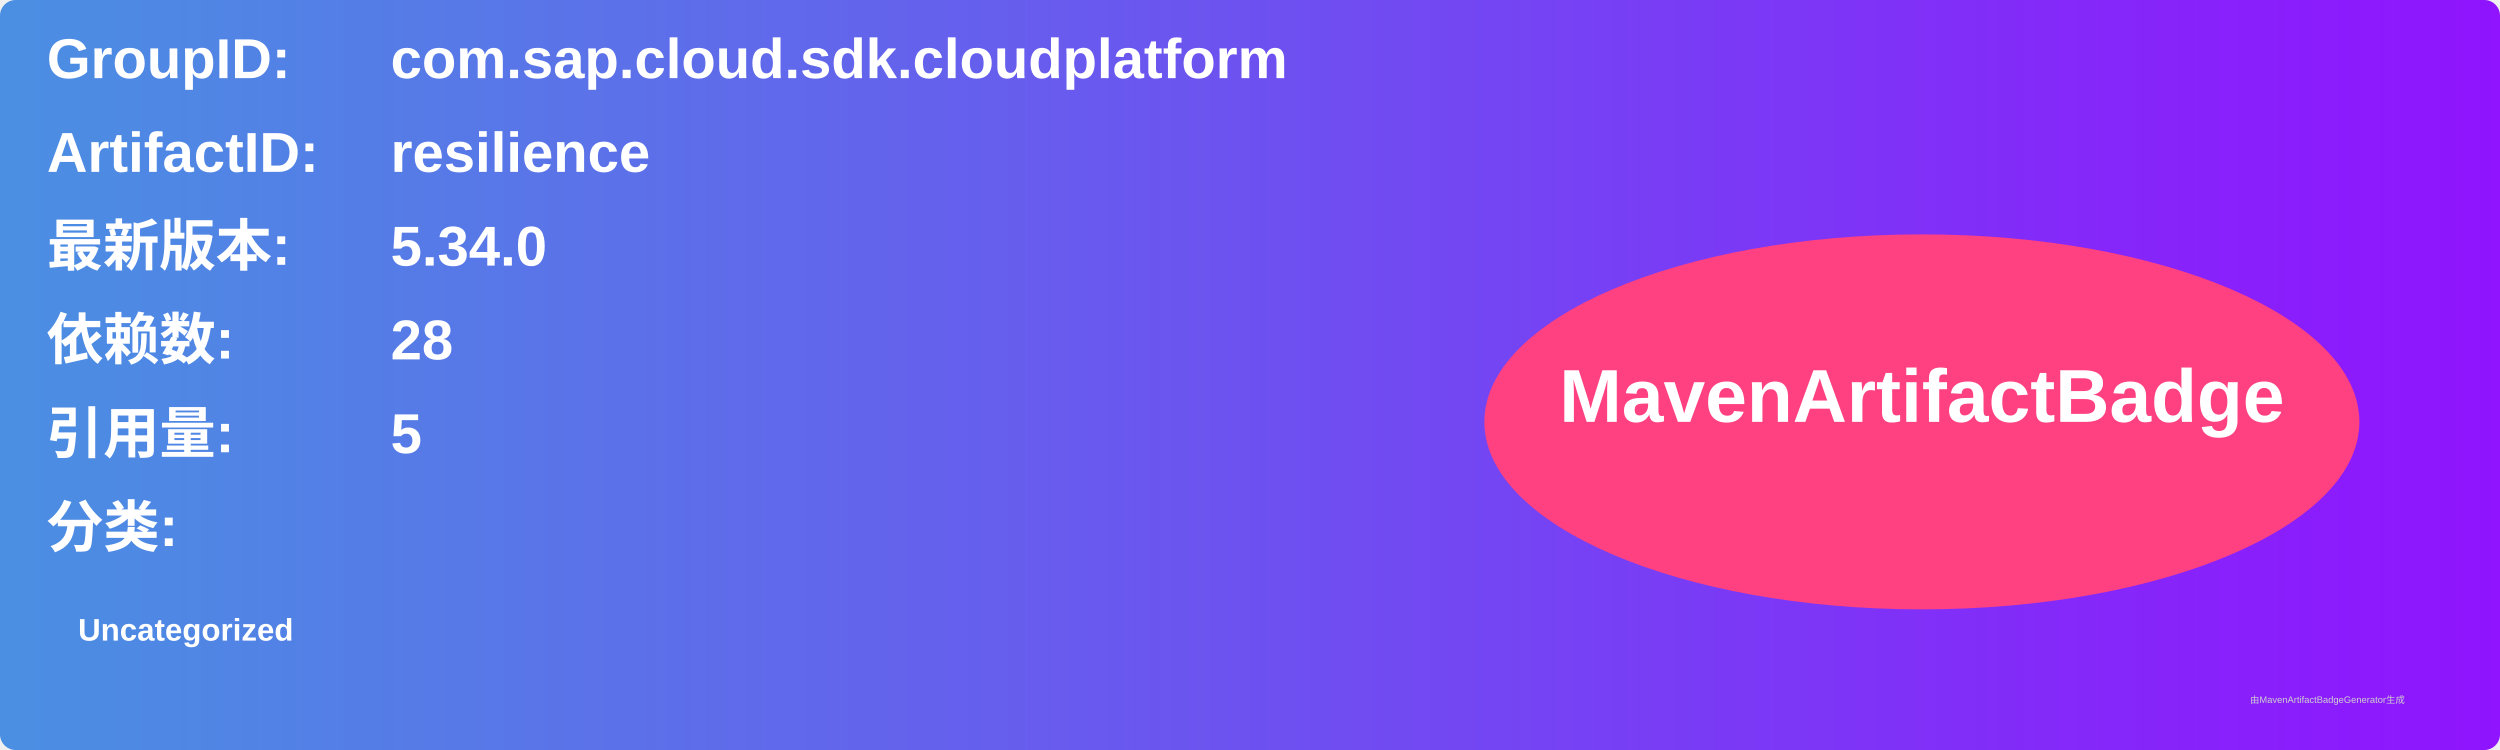
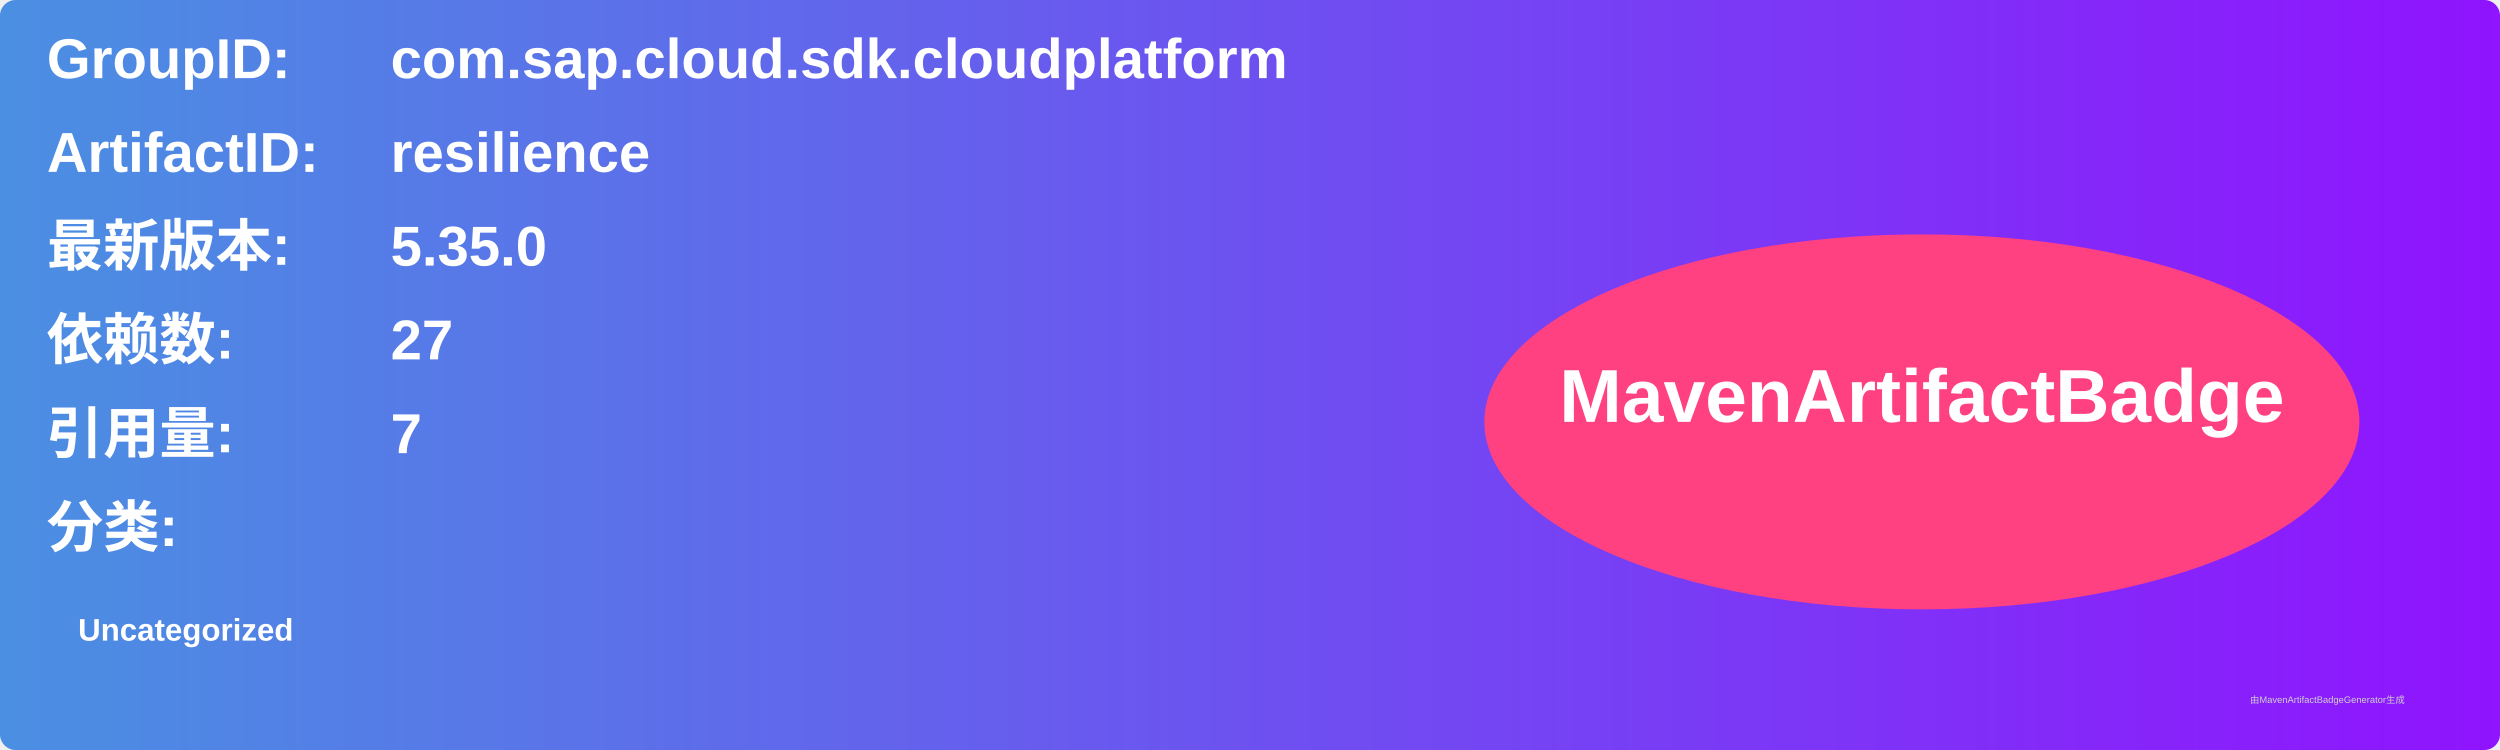
<svg xmlns="http://www.w3.org/2000/svg" width="800" height="240" viewBox="0 0 800 240">
  <linearGradient id="grad" x1="0%" y1="0%" x2="100%" y2="0%">
    <stop offset="0%" stop-color="#4a90e2" />
    <stop offset="100%" stop-color="#9013fe" />
  </linearGradient>
  <rect width="100%" height="100%" rx="5" ry="5" fill="url(#grad)" />
  <g transform="translate(15, 15)">
    <text x="0" y="10" font-family="Arial" font-size="18" fill="white" font-weight="bold" width="260">GroupID:</text>
    <text x="110" y="10" font-family="Arial" font-size="18" fill="white" font-weight="bold" width="460">com.sap.cloud.sdk.cloudplatform</text>
    <text x="0" y="40" font-family="Arial" font-size="18" fill="white" font-weight="bold" width="260">ArtifactID:</text>
    <text x="110" y="40" font-family="Arial" font-size="18" fill="white" font-weight="bold" width="460">resilience</text>
    <text x="0" y="70" font-family="Arial" font-size="18" fill="white" font-weight="bold">最新版本:</text>
    <text x="110" y="70" font-family="Arial" font-size="18" fill="white" font-weight="bold">
-       <tspan font-weight="bold">5.34.0</tspan>
+       <tspan font-weight="bold">5.35.0</tspan>
    </text>
    <text x="0" y="100" font-family="Arial" font-size="18" fill="white" font-weight="bold">依赖数: </text>
    <text x="110" y="100" font-family="Arial" font-size="18" fill="white">
-       <tspan font-weight="bold">28</tspan>
+       <tspan font-weight="bold">27</tspan>
    </text>
    <text x="0" y="130" font-family="Arial" font-size="18" fill="white" font-weight="bold">引用量: </text>
    <text x="110" y="130" font-family="Arial" font-size="18" fill="white">
-       <tspan font-weight="bold">5</tspan>
+       <tspan font-weight="bold">7</tspan>
    </text>
    <text x="0" y="160" font-family="Arial" font-size="18" fill="white" font-weight="bold">分类:</text>
    <text x="10" y="190" font-family="Arial" font-size="10" fill="white">
      <tspan font-weight="bold">Uncategorized</tspan>
    </text>
    <ellipse cx="600" cy="120" rx="140" ry="60" fill="#ff4081" />
    <text x="600" y="120" text-anchor="middle" font-family="Arial" font-size="24" fill="white" font-weight="bold">MavenArtifactBadge</text>
  </g>
  <text x="720" y="225" font-family="Arial" font-size="3" fill="#d0d0d0">由MavenArtifactBadgeGenerator生成</text>
</svg>
